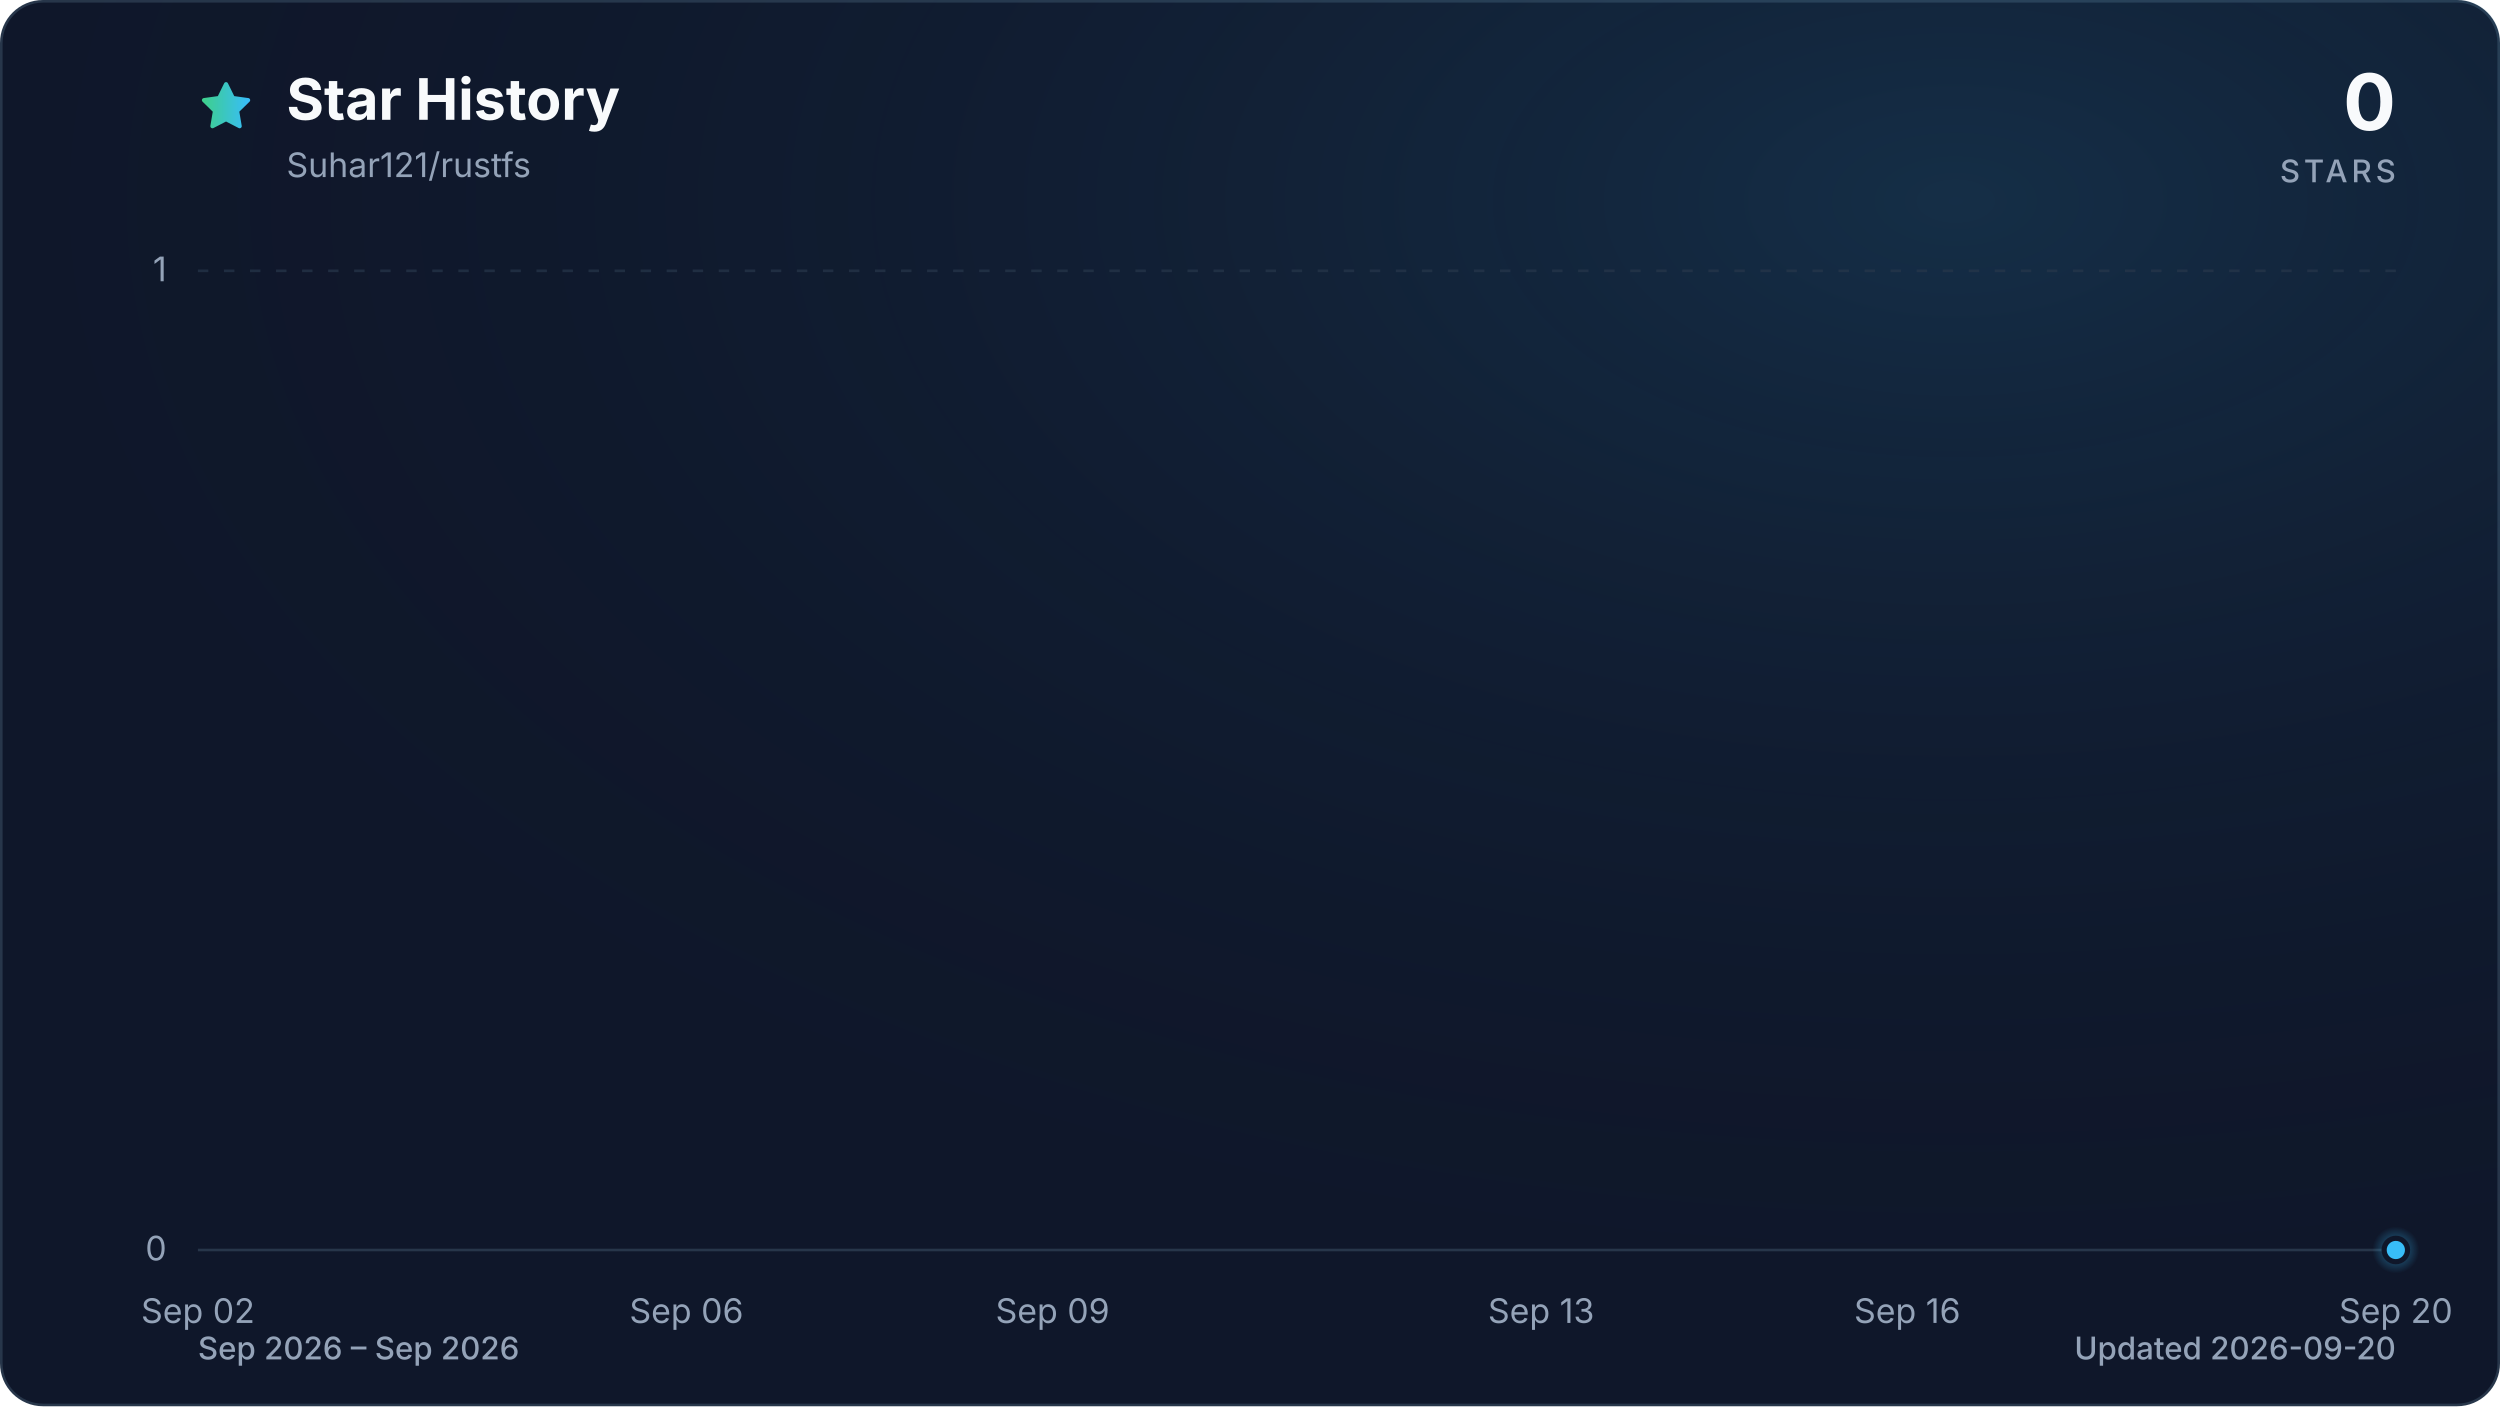
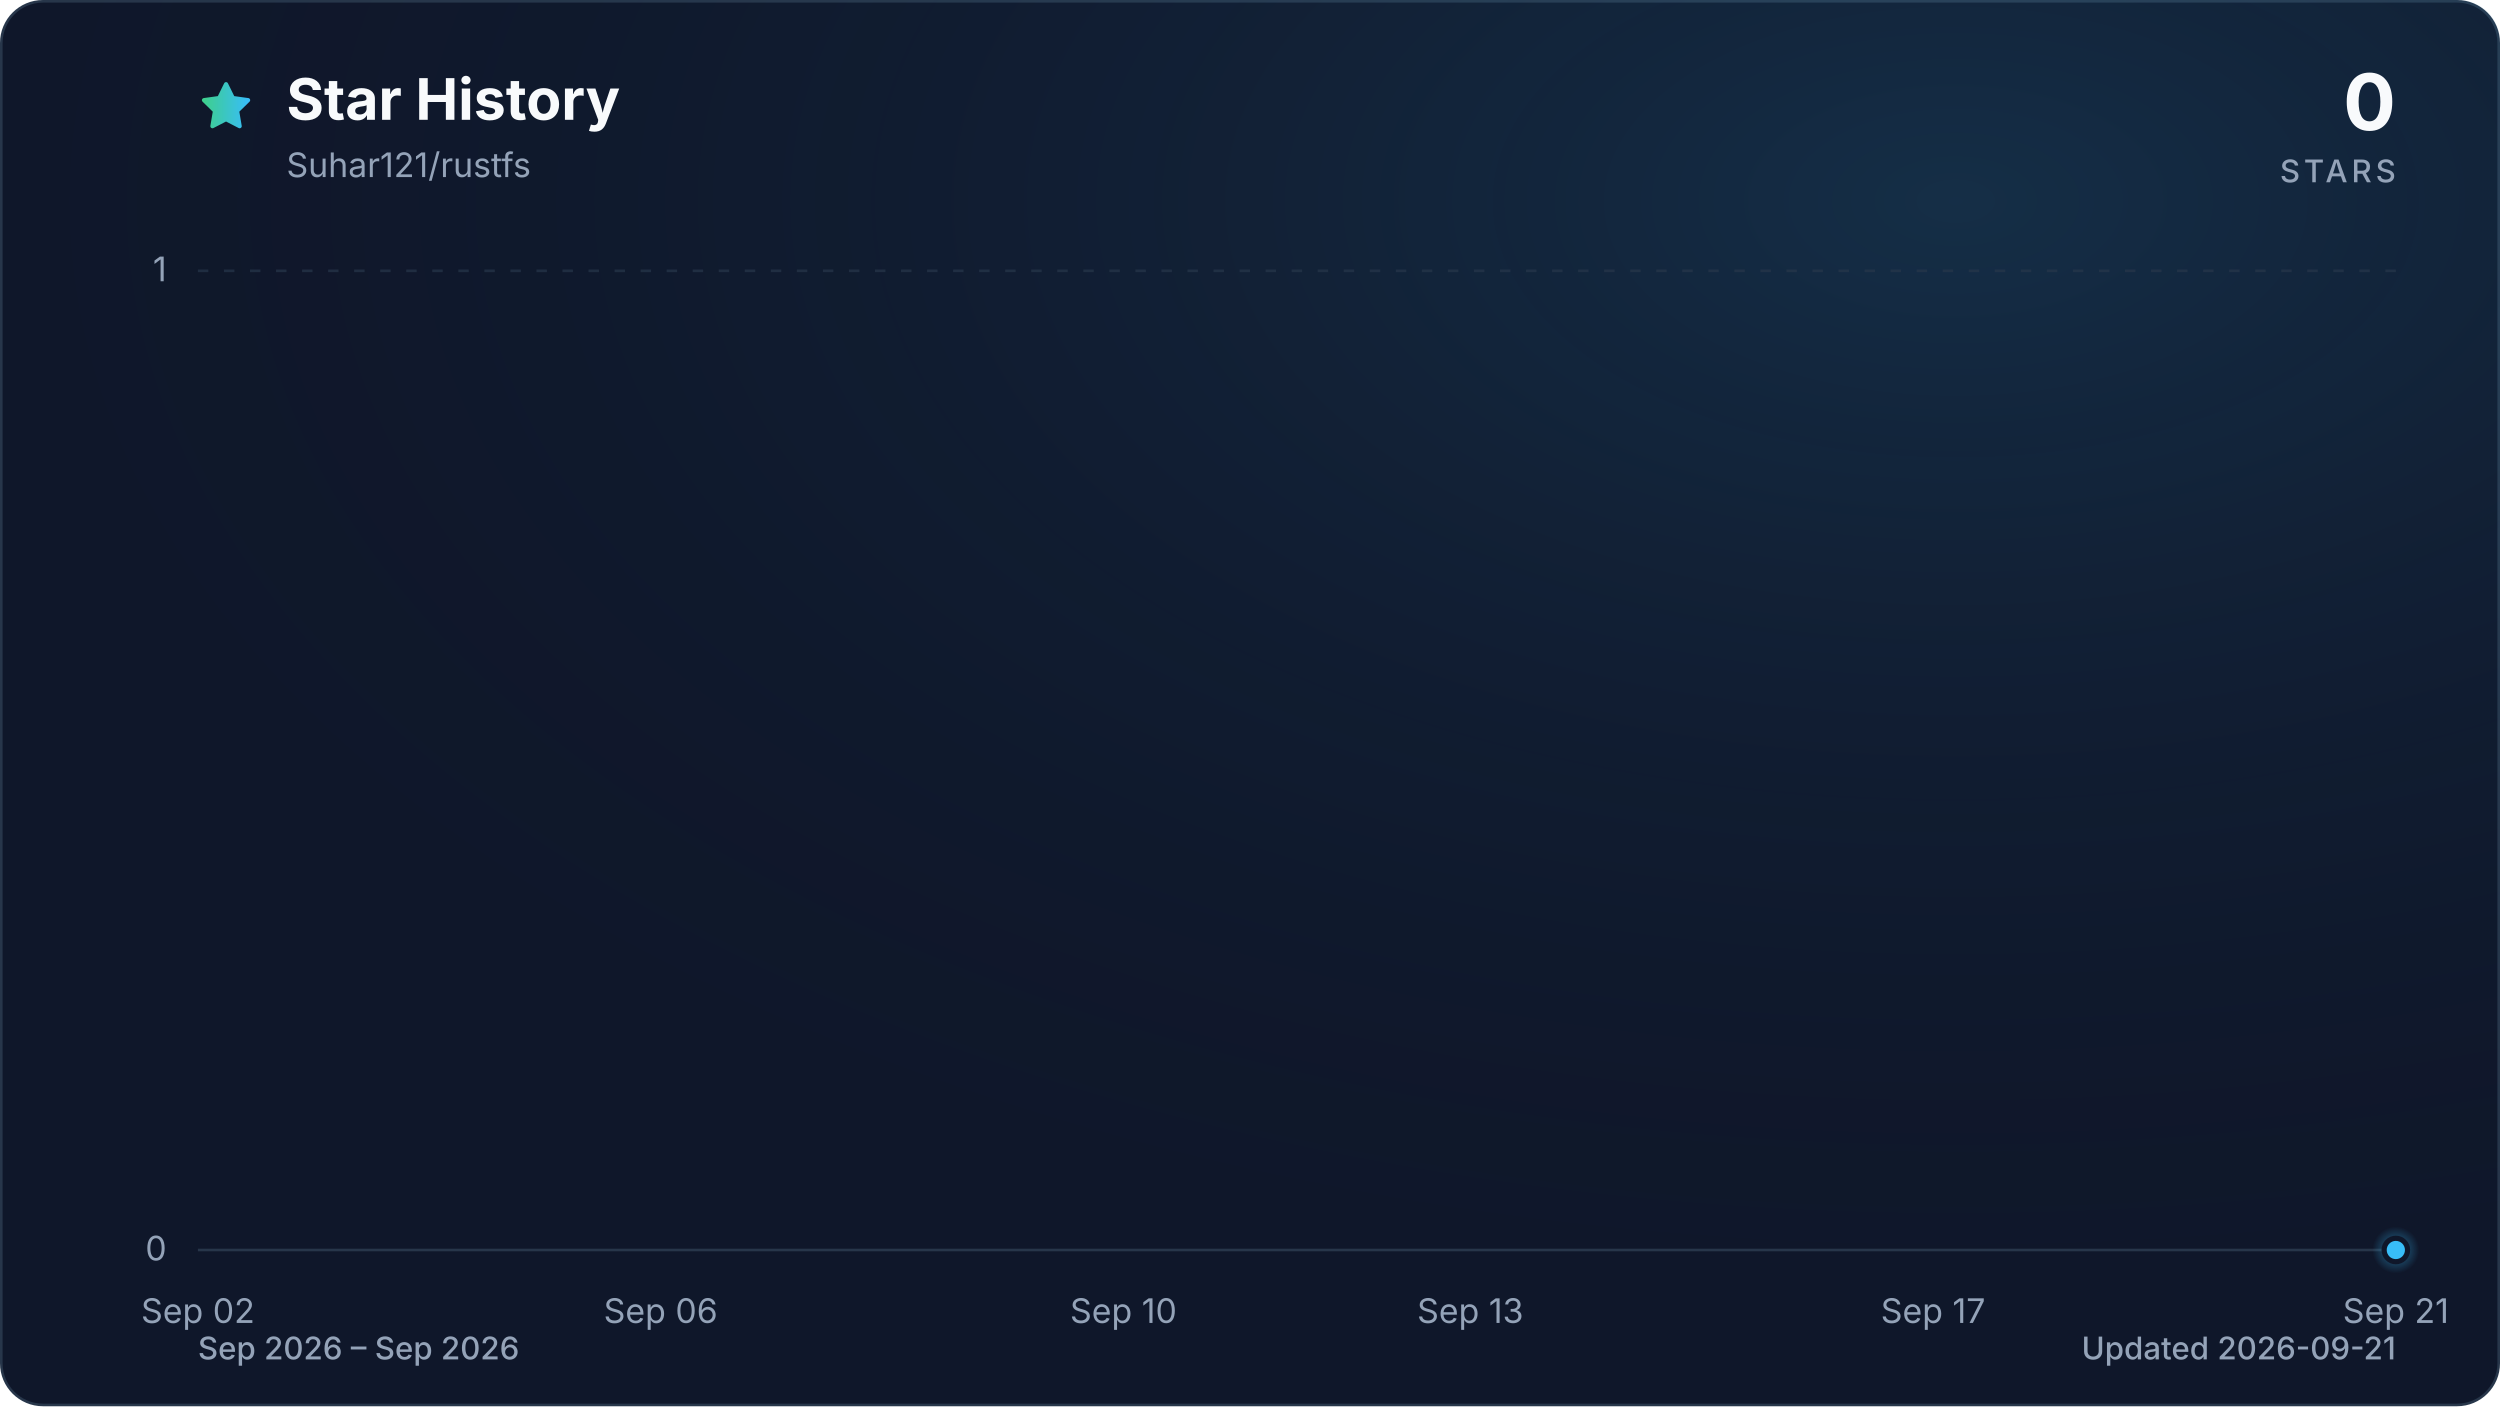
<svg xmlns="http://www.w3.org/2000/svg" viewBox="0 0 960 540" role="img" aria-labelledby="title description" data-style="gradient" data-variant="glow" data-animated="true">
  <defs>
    <linearGradient id="trend" x1="0" y1="0" x2="1" y2="0">
      <stop offset="0%" stop-color="#3ecf8e" />
      <stop offset="100%" stop-color="#38bdf8" />
    </linearGradient>
    <linearGradient id="area" x1="0" y1="0" x2="0" y2="1">
      <stop offset="0%" stop-color="#3ecf8e" stop-opacity="0.30" />
      <stop offset="55%" stop-color="#38bdf8" stop-opacity="0.10" />
      <stop offset="100%" stop-color="#38bdf8" stop-opacity="0.01" />
    </linearGradient>
    <radialGradient id="marker-halo" cx="50%" cy="50%" r="50%">
      <stop offset="0%" stop-color="#38bdf8" stop-opacity="0.55" />
      <stop offset="100%" stop-color="#38bdf8" stop-opacity="0" />
    </radialGradient>
    <radialGradient id="surface-glow" cx="78%" cy="14%" r="80%">
      <stop offset="0%" stop-color="#38bdf8" stop-opacity="0.14" />
      <stop offset="100%" stop-color="#0f172a" stop-opacity="0" />
    </radialGradient>
    <filter id="trend-glow" x="-20%" y="-20%" width="140%" height="140%">
      <feGaussianBlur stdDeviation="7" />
    </filter>
  </defs>
  <style>
.trend-enter{transform-box:fill-box;transform-origin:center;animation:trend-enter 520ms cubic-bezier(0.16,1,0.3,1)}
.marker-enter{transform-box:fill-box;transform-origin:center;animation:marker-enter 320ms cubic-bezier(0.16,1,0.3,1) 200ms both}
.marker-pulse{transform-box:fill-box;transform-origin:center;animation:marker-pulse 2.6s ease-out infinite}
@keyframes trend-enter{from{opacity:.35;transform:translateY(10px)}to{opacity:1;transform:translateY(0)}}
@keyframes marker-enter{from{opacity:0;transform:scale(.4)}to{opacity:1;transform:scale(1)}}
@keyframes marker-pulse{0%{opacity:.5;transform:scale(.7)}70%,100%{opacity:0;transform:scale(2.1)}}
@media (prefers-reduced-motion:reduce){.trend-enter,.marker-enter,.marker-pulse{animation:none!important}}
@media (prefers-reduced-motion:reduce){.marker-pulse{opacity:0}}
</style>
  <rect x="0.5" y="0.5" width="959" height="539" fill="#0f172a" stroke="#27364a" stroke-width="1" rx="16" />
  <rect width="960" height="540" fill="url(#surface-glow)" rx="16" />
  <path d="M12 2.6l2.9 5.9 6.5.9-4.7 4.6 1.1 6.5-5.8-3-5.8 3 1.1-6.5-4.7-4.6 6.5-.9L12 2.6Z" transform="translate(76 30) scale(.9)" fill="url(#trend)" stroke="url(#trend)" stroke-width="1.8" stroke-linejoin="round" aria-hidden="true" />
  <text x="110" y="46" fill="#f8fafc" font-family="ui-sans-serif, system-ui, -apple-system, BlinkMacSystemFont, 'Segoe UI', sans-serif" font-size="22" font-weight="700">Star History</text>
  <text x="110" y="68" fill="#94a3b8" font-family="ui-sans-serif, system-ui, -apple-system, BlinkMacSystemFont, 'Segoe UI', sans-serif" font-size="13">Suhar121/rustfs</text>
  <text x="920" y="50" fill="#f8fafc" font-family="ui-sans-serif, system-ui, -apple-system, BlinkMacSystemFont, 'Segoe UI', sans-serif" font-size="30" font-weight="700" text-anchor="end">0</text>
  <text x="920" y="70" fill="#94a3b8" font-family="ui-sans-serif, system-ui, -apple-system, BlinkMacSystemFont, 'Segoe UI', sans-serif" font-size="12" font-weight="500" letter-spacing="1.5" text-anchor="end">STARS</text>
  <line x1="76" y1="480.0" x2="920" y2="480.0" stroke="#27364a" stroke-width="1" stroke-dasharray="0" opacity="1" />
  <text x="64" y="484.0" fill="#94a3b8" font-family="ui-sans-serif, system-ui, -apple-system, BlinkMacSystemFont, 'Segoe UI', sans-serif" font-size="13" text-anchor="end">0</text>
  <line x1="76" y1="104.0" x2="920" y2="104.0" stroke="#27364a" stroke-width="1" stroke-dasharray="4 6" opacity="0.7" />
  <text x="64" y="108.0" fill="#94a3b8" font-family="ui-sans-serif, system-ui, -apple-system, BlinkMacSystemFont, 'Segoe UI', sans-serif" font-size="13" text-anchor="end">1</text>
  <text x="76.0" y="508" fill="#94a3b8" font-family="ui-sans-serif, system-ui, -apple-system, BlinkMacSystemFont, 'Segoe UI', sans-serif" font-size="13" text-anchor="middle">Sep 02</text>
-   <text x="263.6" y="508" fill="#94a3b8" font-family="ui-sans-serif, system-ui, -apple-system, BlinkMacSystemFont, 'Segoe UI', sans-serif" font-size="13" text-anchor="middle">Sep 06</text>
-   <text x="404.2" y="508" fill="#94a3b8" font-family="ui-sans-serif, system-ui, -apple-system, BlinkMacSystemFont, 'Segoe UI', sans-serif" font-size="13" text-anchor="middle">Sep 09</text>
-   <text x="591.8" y="508" fill="#94a3b8" font-family="ui-sans-serif, system-ui, -apple-system, BlinkMacSystemFont, 'Segoe UI', sans-serif" font-size="13" text-anchor="middle">Sep 13</text>
-   <text x="732.4" y="508" fill="#94a3b8" font-family="ui-sans-serif, system-ui, -apple-system, BlinkMacSystemFont, 'Segoe UI', sans-serif" font-size="13" text-anchor="middle">Sep 16</text>
-   <text x="920.0" y="508" fill="#94a3b8" font-family="ui-sans-serif, system-ui, -apple-system, BlinkMacSystemFont, 'Segoe UI', sans-serif" font-size="13" text-anchor="middle">Sep 20</text>
+   <text x="253.7" y="508" fill="#94a3b8" font-family="ui-sans-serif, system-ui, -apple-system, BlinkMacSystemFont, 'Segoe UI', sans-serif" font-size="13" text-anchor="middle">Sep 06</text>
+   <text x="431.4" y="508" fill="#94a3b8" font-family="ui-sans-serif, system-ui, -apple-system, BlinkMacSystemFont, 'Segoe UI', sans-serif" font-size="13" text-anchor="middle">Sep 10</text>
+   <text x="564.6" y="508" fill="#94a3b8" font-family="ui-sans-serif, system-ui, -apple-system, BlinkMacSystemFont, 'Segoe UI', sans-serif" font-size="13" text-anchor="middle">Sep 13</text>
+   <text x="742.3" y="508" fill="#94a3b8" font-family="ui-sans-serif, system-ui, -apple-system, BlinkMacSystemFont, 'Segoe UI', sans-serif" font-size="13" text-anchor="middle">Sep 17</text>
+   <text x="920.0" y="508" fill="#94a3b8" font-family="ui-sans-serif, system-ui, -apple-system, BlinkMacSystemFont, 'Segoe UI', sans-serif" font-size="13" text-anchor="middle">Sep 21</text>
  <g class="trend-enter">
-     <path d="M 76.0 480.0 C 91.6 480.0, 107.3 480.0, 122.9 480.0 C 138.5 480.0, 154.1 480.0, 169.8 480.0 C 185.4 480.0, 201.0 480.0, 216.7 480.0 C 232.3 480.0, 247.9 480.0, 263.6 480.0 C 279.2 480.0, 294.8 480.0, 310.4 480.0 C 326.1 480.0, 341.7 480.0, 357.3 480.0 C 373.0 480.0, 388.6 480.0, 404.2 480.0 C 419.9 480.0, 435.5 480.0, 451.1 480.0 C 466.7 480.0, 482.4 480.0, 498.0 480.0 C 513.6 480.0, 529.3 480.0, 544.9 480.0 C 560.5 480.0, 576.1 480.0, 591.8 480.0 C 607.4 480.0, 623.0 480.0, 638.7 480.0 C 654.3 480.0, 669.9 480.0, 685.6 480.0 C 701.2 480.0, 716.8 480.0, 732.4 480.0 C 748.1 480.0, 763.7 480.0, 779.3 480.0 C 795.0 480.0, 810.6 480.0, 826.2 480.0 C 841.9 480.0, 857.5 480.0, 873.1 480.0 C 888.7 480.0, 904.4 480.0, 920.0 480.0 L 920.0 480.0 L 76.0 480.0 Z" fill="url(#area)" />
-     <path d="M 76.0 480.0 C 91.6 480.0, 107.3 480.0, 122.9 480.0 C 138.5 480.0, 154.1 480.0, 169.8 480.0 C 185.4 480.0, 201.0 480.0, 216.7 480.0 C 232.3 480.0, 247.9 480.0, 263.6 480.0 C 279.2 480.0, 294.8 480.0, 310.4 480.0 C 326.1 480.0, 341.7 480.0, 357.3 480.0 C 373.0 480.0, 388.6 480.0, 404.2 480.0 C 419.9 480.0, 435.5 480.0, 451.1 480.0 C 466.7 480.0, 482.4 480.0, 498.0 480.0 C 513.6 480.0, 529.3 480.0, 544.9 480.0 C 560.5 480.0, 576.1 480.0, 591.8 480.0 C 607.4 480.0, 623.0 480.0, 638.7 480.0 C 654.3 480.0, 669.9 480.0, 685.6 480.0 C 701.2 480.0, 716.8 480.0, 732.4 480.0 C 748.1 480.0, 763.7 480.0, 779.3 480.0 C 795.0 480.0, 810.6 480.0, 826.2 480.0 C 841.9 480.0, 857.5 480.0, 873.1 480.0 C 888.7 480.0, 904.4 480.0, 920.0 480.0" fill="none" stroke="url(#trend)" stroke-width="12" stroke-linecap="round" stroke-linejoin="round" opacity="0.16" filter="url(#trend-glow)" />
-     <path d="M 76.0 480.0 C 91.6 480.0, 107.3 480.0, 122.9 480.0 C 138.5 480.0, 154.1 480.0, 169.8 480.0 C 185.4 480.0, 201.0 480.0, 216.7 480.0 C 232.3 480.0, 247.9 480.0, 263.6 480.0 C 279.2 480.0, 294.8 480.0, 310.4 480.0 C 326.1 480.0, 341.7 480.0, 357.3 480.0 C 373.0 480.0, 388.6 480.0, 404.2 480.0 C 419.9 480.0, 435.5 480.0, 451.1 480.0 C 466.7 480.0, 482.4 480.0, 498.0 480.0 C 513.6 480.0, 529.3 480.0, 544.9 480.0 C 560.5 480.0, 576.1 480.0, 591.8 480.0 C 607.4 480.0, 623.0 480.0, 638.7 480.0 C 654.3 480.0, 669.9 480.0, 685.6 480.0 C 701.2 480.0, 716.8 480.0, 732.4 480.0 C 748.1 480.0, 763.7 480.0, 779.3 480.0 C 795.0 480.0, 810.6 480.0, 826.2 480.0 C 841.9 480.0, 857.5 480.0, 873.1 480.0 C 888.7 480.0, 904.4 480.0, 920.0 480.0" fill="none" stroke="url(#trend)" stroke-width="3" stroke-linecap="round" stroke-linejoin="round" />
+     <path d="M 76.0 480.0 C 90.8 480.0, 105.6 480.0, 120.4 480.0 C 135.2 480.0, 150.0 480.0, 164.8 480.0 C 179.6 480.0, 194.5 480.0, 209.3 480.0 C 224.1 480.0, 238.9 480.0, 253.7 480.0 C 268.5 480.0, 283.3 480.0, 298.1 480.0 C 312.9 480.0, 327.7 480.0, 342.5 480.0 C 357.3 480.0, 372.1 480.0, 386.9 480.0 C 401.8 480.0, 416.6 480.0, 431.4 480.0 C 446.2 480.0, 461.0 480.0, 475.8 480.0 C 490.6 480.0, 505.4 480.0, 520.2 480.0 C 535.0 480.0, 549.8 480.0, 564.6 480.0 C 579.4 480.0, 594.2 480.0, 609.1 480.0 C 623.9 480.0, 638.7 480.0, 653.5 480.0 C 668.3 480.0, 683.1 480.0, 697.9 480.0 C 712.7 480.0, 727.5 480.0, 742.3 480.0 C 757.1 480.0, 771.9 480.0, 786.7 480.0 C 801.5 480.0, 816.4 480.0, 831.2 480.0 C 846.0 480.0, 860.8 480.0, 875.6 480.0 C 890.4 480.0, 905.2 480.0, 920.0 480.0 L 920.0 480.0 L 76.0 480.0 Z" fill="url(#area)" />
+     <path d="M 76.0 480.0 C 90.8 480.0, 105.6 480.0, 120.4 480.0 C 135.2 480.0, 150.0 480.0, 164.8 480.0 C 179.6 480.0, 194.5 480.0, 209.3 480.0 C 224.1 480.0, 238.9 480.0, 253.7 480.0 C 268.5 480.0, 283.3 480.0, 298.1 480.0 C 312.9 480.0, 327.7 480.0, 342.5 480.0 C 357.3 480.0, 372.1 480.0, 386.9 480.0 C 401.8 480.0, 416.6 480.0, 431.4 480.0 C 446.2 480.0, 461.0 480.0, 475.8 480.0 C 490.6 480.0, 505.4 480.0, 520.2 480.0 C 535.0 480.0, 549.8 480.0, 564.6 480.0 C 579.4 480.0, 594.2 480.0, 609.1 480.0 C 623.9 480.0, 638.7 480.0, 653.5 480.0 C 668.3 480.0, 683.1 480.0, 697.9 480.0 C 712.7 480.0, 727.5 480.0, 742.3 480.0 C 757.1 480.0, 771.9 480.0, 786.7 480.0 C 801.5 480.0, 816.4 480.0, 831.2 480.0 C 846.0 480.0, 860.8 480.0, 875.6 480.0 C 890.4 480.0, 905.2 480.0, 920.0 480.0" fill="none" stroke="url(#trend)" stroke-width="12" stroke-linecap="round" stroke-linejoin="round" opacity="0.16" filter="url(#trend-glow)" />
+     <path d="M 76.0 480.0 C 90.8 480.0, 105.6 480.0, 120.4 480.0 C 135.2 480.0, 150.0 480.0, 164.8 480.0 C 179.6 480.0, 194.5 480.0, 209.3 480.0 C 224.1 480.0, 238.9 480.0, 253.7 480.0 C 268.5 480.0, 283.3 480.0, 298.1 480.0 C 312.9 480.0, 327.7 480.0, 342.5 480.0 C 357.3 480.0, 372.1 480.0, 386.9 480.0 C 401.8 480.0, 416.6 480.0, 431.4 480.0 C 446.2 480.0, 461.0 480.0, 475.8 480.0 C 490.6 480.0, 505.4 480.0, 520.2 480.0 C 535.0 480.0, 549.8 480.0, 564.6 480.0 C 579.4 480.0, 594.2 480.0, 609.1 480.0 C 623.9 480.0, 638.7 480.0, 653.5 480.0 C 668.3 480.0, 683.1 480.0, 697.9 480.0 C 712.7 480.0, 727.5 480.0, 742.3 480.0 C 757.1 480.0, 771.9 480.0, 786.7 480.0 C 801.5 480.0, 816.4 480.0, 831.2 480.0 C 846.0 480.0, 860.8 480.0, 875.6 480.0 C 890.4 480.0, 905.2 480.0, 920.0 480.0" fill="none" stroke="url(#trend)" stroke-width="3" stroke-linecap="round" stroke-linejoin="round" />
  </g>
  <g class="marker-enter">
    <circle class="marker-pulse" cx="920.0" cy="480.0" r="9" fill="url(#marker-halo)" />
    <circle cx="920.0" cy="480.0" r="4.5" fill="#38bdf8" stroke="#0f172a" stroke-width="2" />
  </g>
  <text x="76" y="522" fill="#94a3b8" font-family="ui-sans-serif, system-ui, -apple-system, BlinkMacSystemFont, 'Segoe UI', sans-serif" font-size="12" font-weight="500">Sep 2026 – Sep 2026</text>
-   <text x="920" y="522" fill="#94a3b8" font-family="ui-sans-serif, system-ui, -apple-system, BlinkMacSystemFont, 'Segoe UI', sans-serif" font-size="12" font-weight="500" text-anchor="end">Updated 2026-09-20</text>
+   <text x="920" y="522" fill="#94a3b8" font-family="ui-sans-serif, system-ui, -apple-system, BlinkMacSystemFont, 'Segoe UI', sans-serif" font-size="12" font-weight="500" text-anchor="end">Updated 2026-09-21</text>
</svg>
